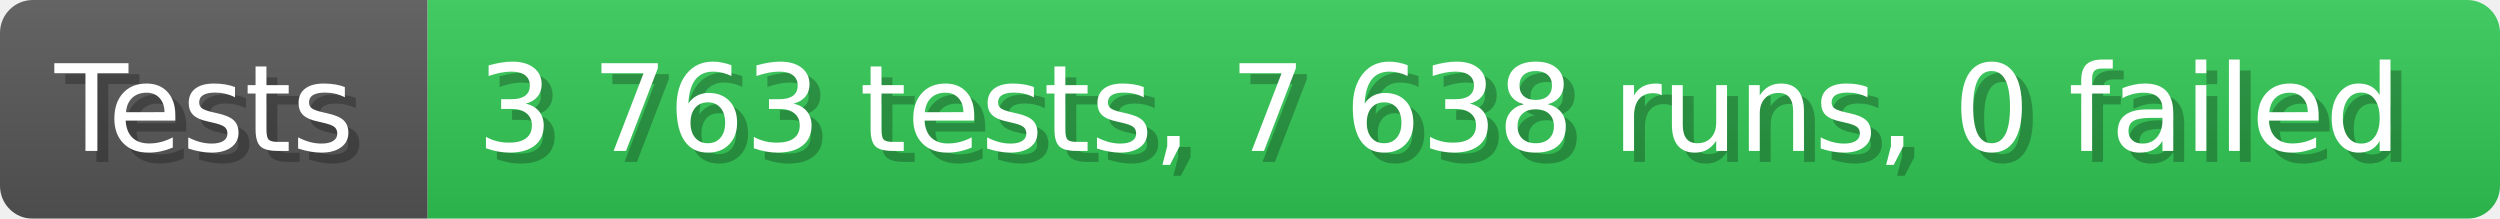
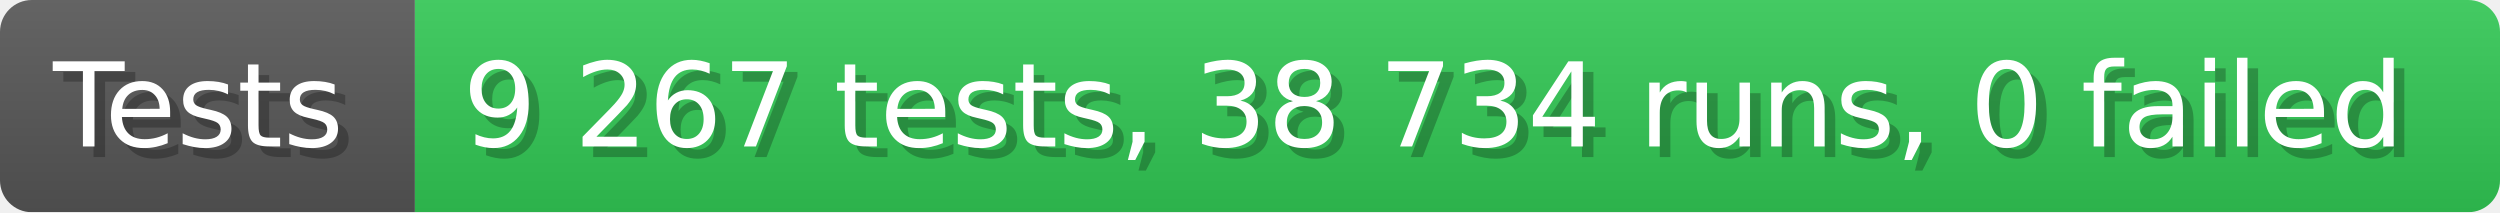
- <svg xmlns="http://www.w3.org/2000/svg" width="228.6" height="20" viewBox="0 0 2286 200" role="img" aria-label="Tests: 3 763 tests, 7 638 runs, 0 failed">
+ <svg xmlns="http://www.w3.org/2000/svg" width="235.6" height="20" viewBox="0 0 2356 200" role="img" aria-label="Tests: 9 267 tests, 38 734 runs, 0 failed">
  <linearGradient id="a" x2="0" y2="100%">
    <stop offset="0" stop-opacity=".1" stop-color="#EEE" />
    <stop offset="1" stop-opacity=".1" />
  </linearGradient>
  <mask id="m">
-     <rect width="2286" height="200" rx="30" fill="#FFF" />
+     <rect width="2356" height="200" rx="30" fill="#FFF" />
  </mask>
  <g mask="url(#m)">
    <rect width="391" height="200" fill="#555" />
-     <rect width="1895" height="200" fill="#31c653" x="391" />
-     <rect width="2286" height="200" fill="url(#a)" />
+     <rect width="1965" height="200" fill="#31c653" x="391" />
+     <rect width="2356" height="200" fill="url(#a)" />
  </g>
  <g aria-hidden="true" fill="#fff" text-anchor="start" font-family="Verdana,DejaVu Sans,sans-serif" font-size="110">
    <text x="60" y="148" textLength="291" fill="#000" opacity="0.25">Tests</text>
    <text x="50" y="138" textLength="291">Tests</text>
-     <text x="446" y="148" textLength="1795" fill="#000" opacity="0.25">3 763 tests, 7 638 runs, 0 failed</text>
-     <text x="436" y="138" textLength="1795">3 763 tests, 7 638 runs, 0 failed</text>
+     <text x="446" y="148" textLength="1865" fill="#000" opacity="0.25">9 267 tests, 38 734 runs, 0 failed</text>
+     <text x="436" y="138" textLength="1865">9 267 tests, 38 734 runs, 0 failed</text>
  </g>
</svg>
